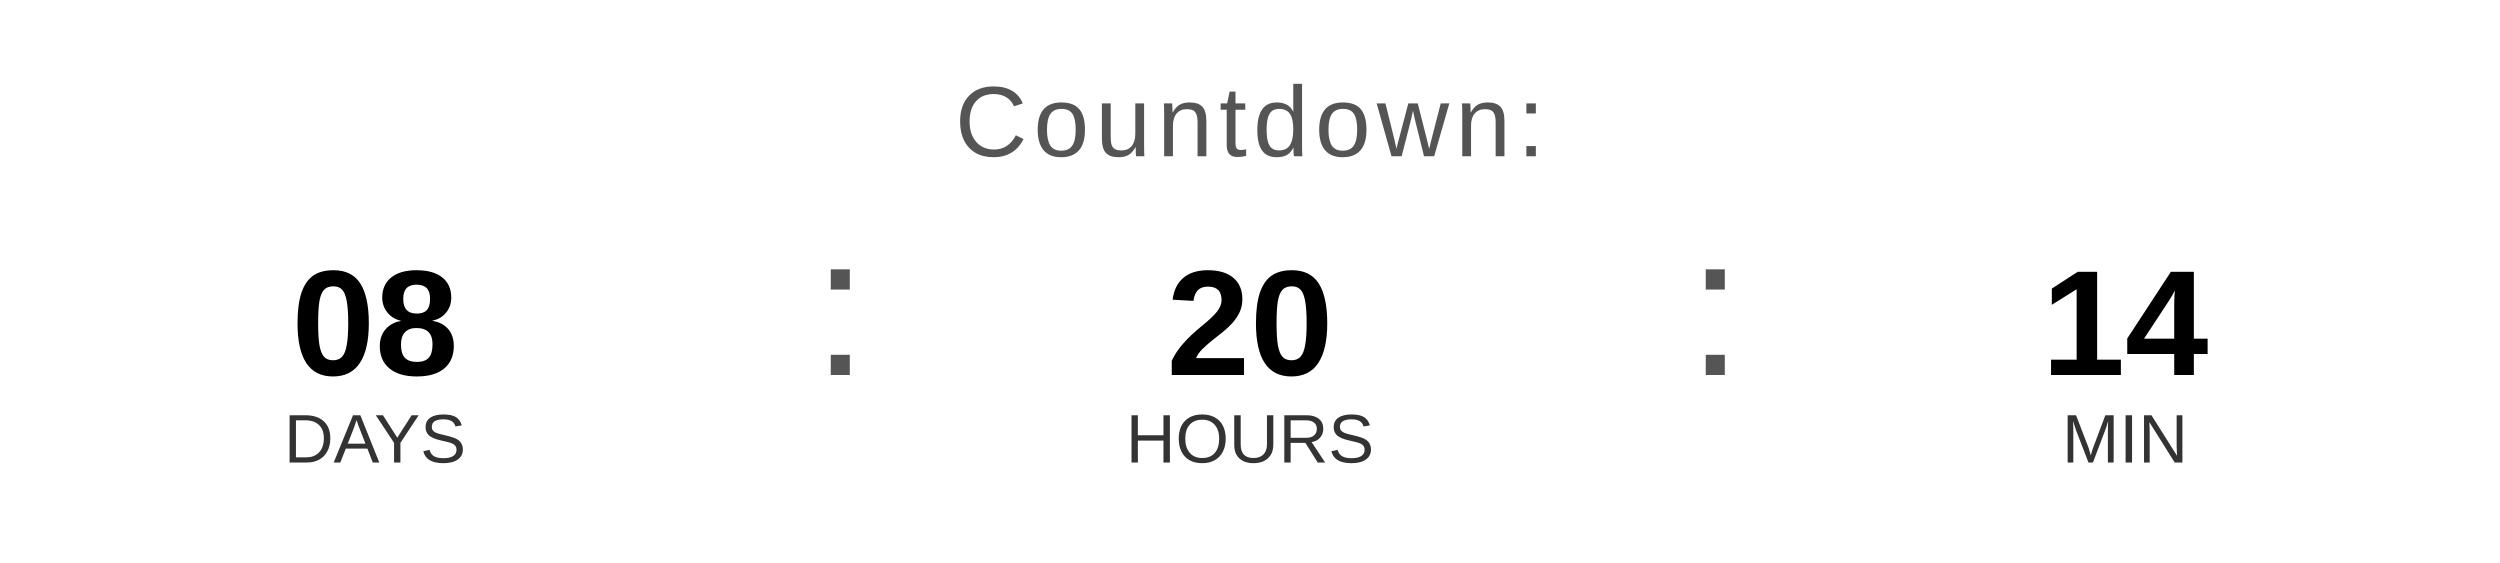
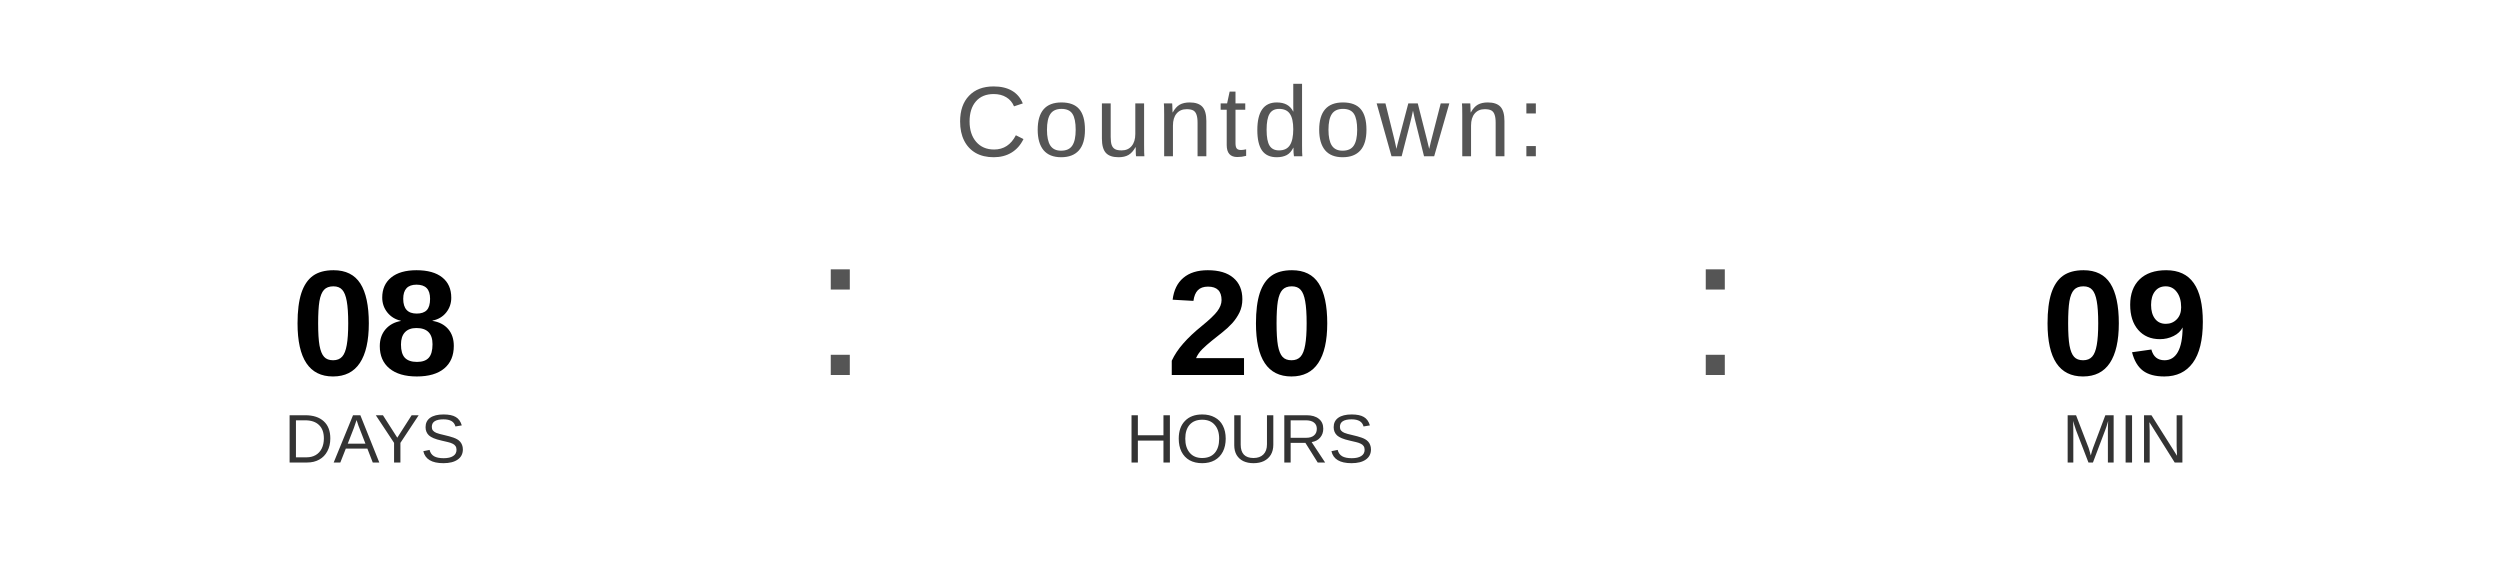
<svg xmlns="http://www.w3.org/2000/svg" width="400" height="90" viewBox="0 0 400 90">
  <text x="200" y="25" font-family="Arial, Helvetica, sans-serif" font-size="16" fill="#555555" text-anchor="middle" letter-spacing="1">
    Countdown:
  </text>
  <text x="60" y="60" font-family="Arial, Helvetica, sans-serif" font-size="24" font-weight="bold" fill="#000000" text-anchor="middle">08</text>
  <text x="60" y="74" font-family="Arial, Helvetica, sans-serif" font-size="11" fill="#333333" text-anchor="middle">DAYS</text>
  <text x="130" y="60" font-family="Arial, sans-serif" font-size="32" fill="#555555">:</text>
  <text x="200" y="60" font-family="Arial, Helvetica, sans-serif" font-size="24" font-weight="bold" fill="#000000" text-anchor="middle">20</text>
  <text x="200" y="74" font-family="Arial, Helvetica, sans-serif" font-size="11" fill="#333333" text-anchor="middle">HOURS</text>
  <text x="270" y="60" font-family="Arial, sans-serif" font-size="32" fill="#555555">:</text>
-   <text x="340" y="60" font-family="Arial, Helvetica, sans-serif" font-size="24" font-weight="bold" fill="#000000" text-anchor="middle">14</text>
+   <text x="340" y="60" font-family="Arial, Helvetica, sans-serif" font-size="24" font-weight="bold" fill="#000000" text-anchor="middle">09</text>
  <text x="340" y="74" font-family="Arial, Helvetica, sans-serif" font-size="11" fill="#333333" text-anchor="middle">MIN</text>
</svg>
